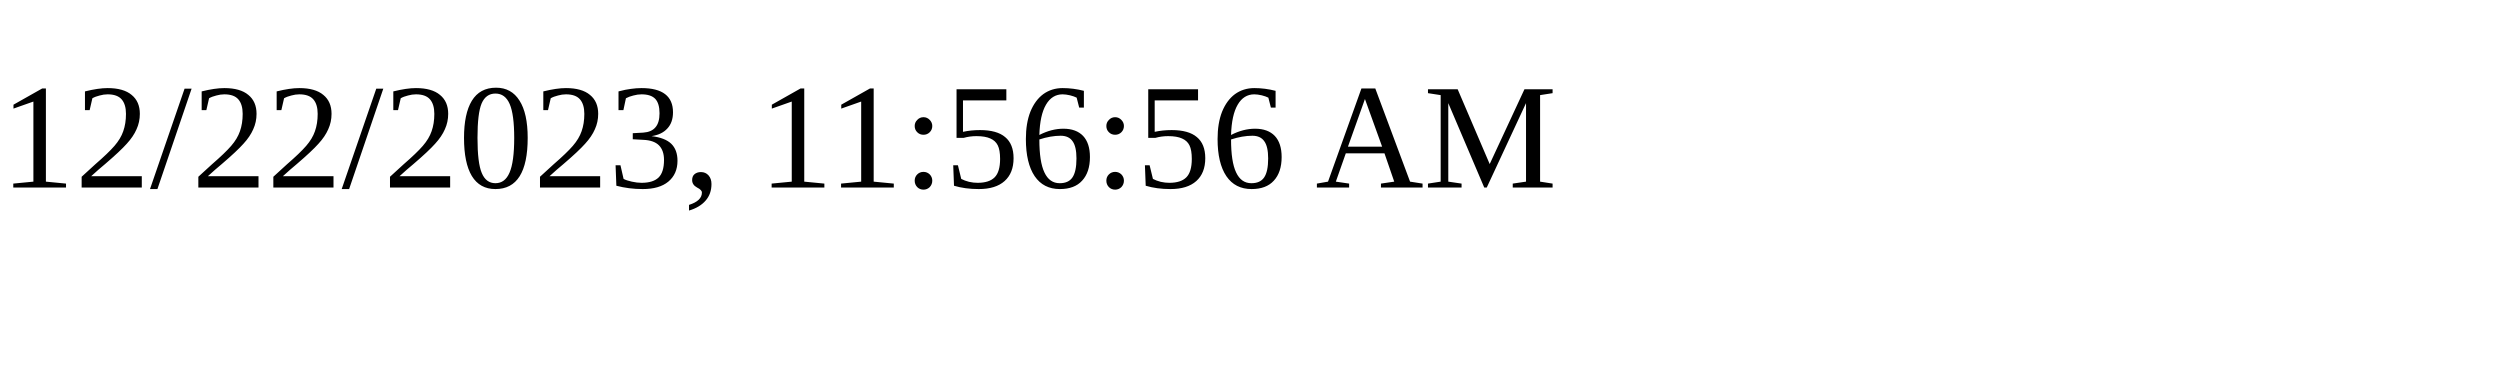
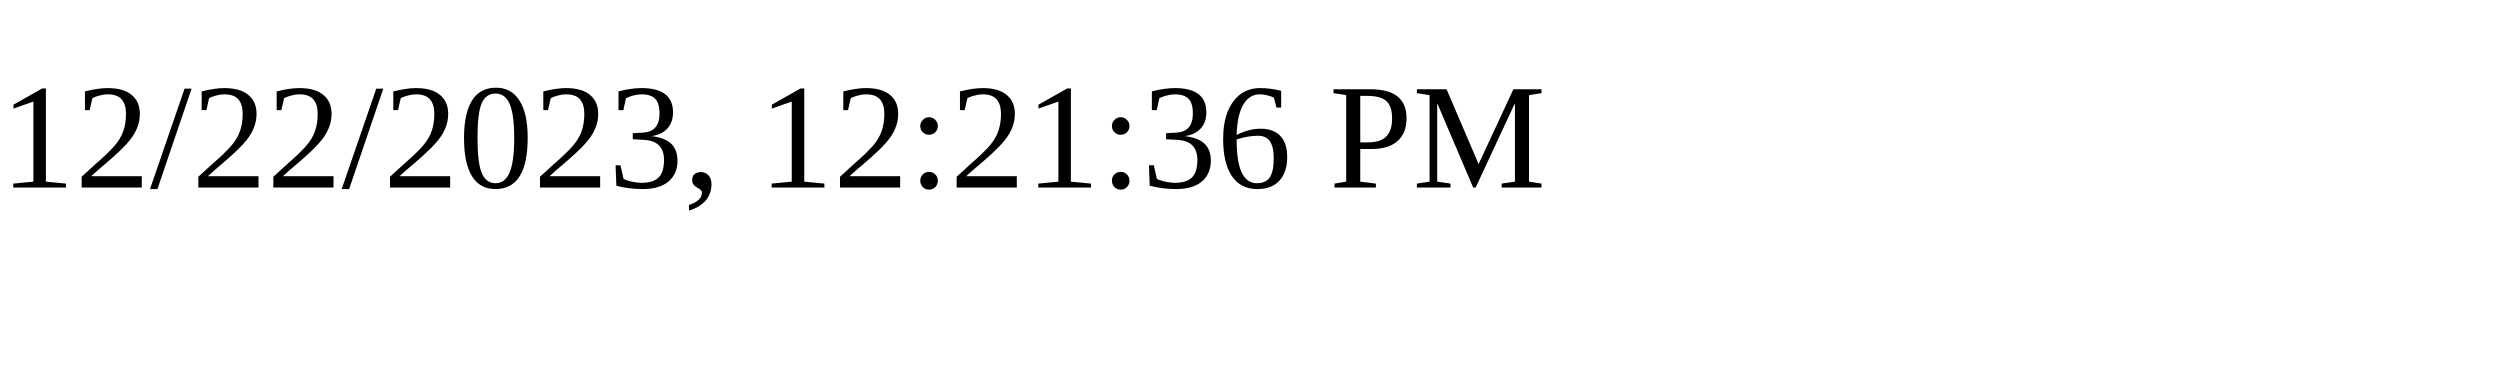
<svg xmlns="http://www.w3.org/2000/svg" height="30" width="200">
-   <text x="0" y="15">12/22/2023, 11:56:56 AM</text>
+   <text x="0" y="15">12/22/2023, 12:21:36 PM</text>
</svg>
